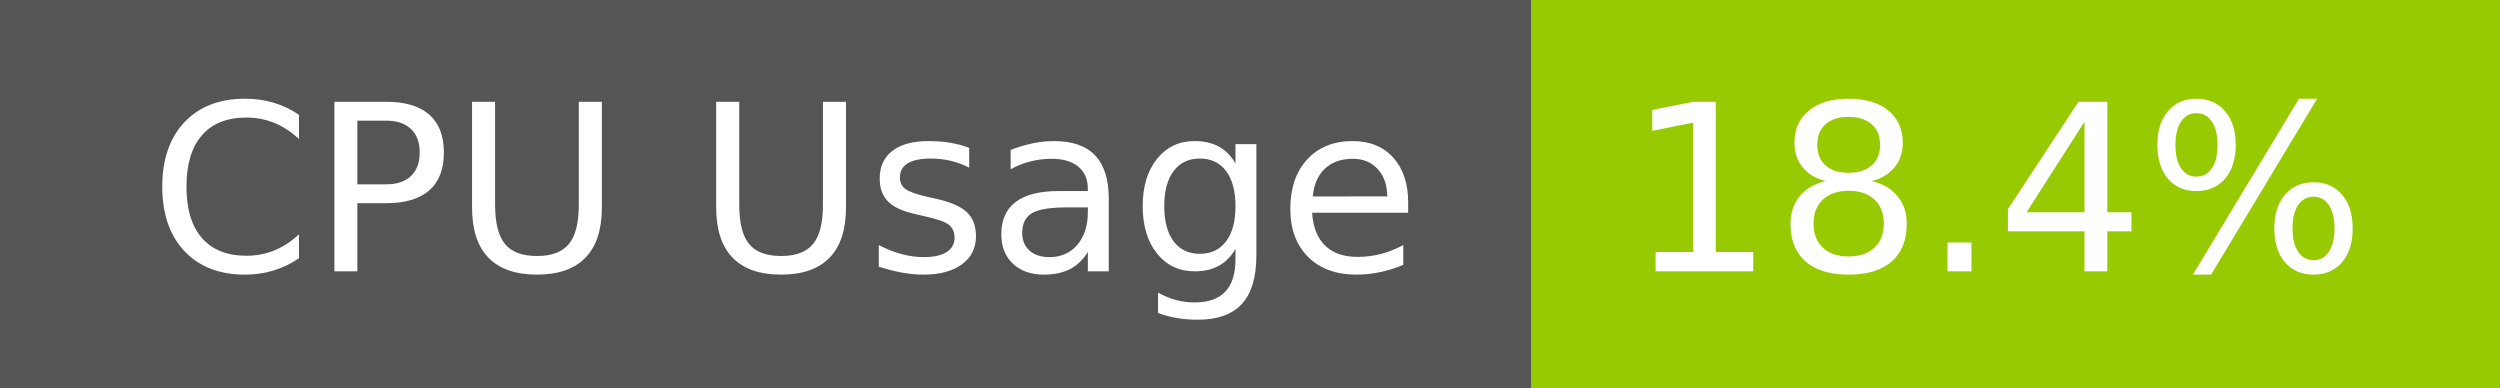
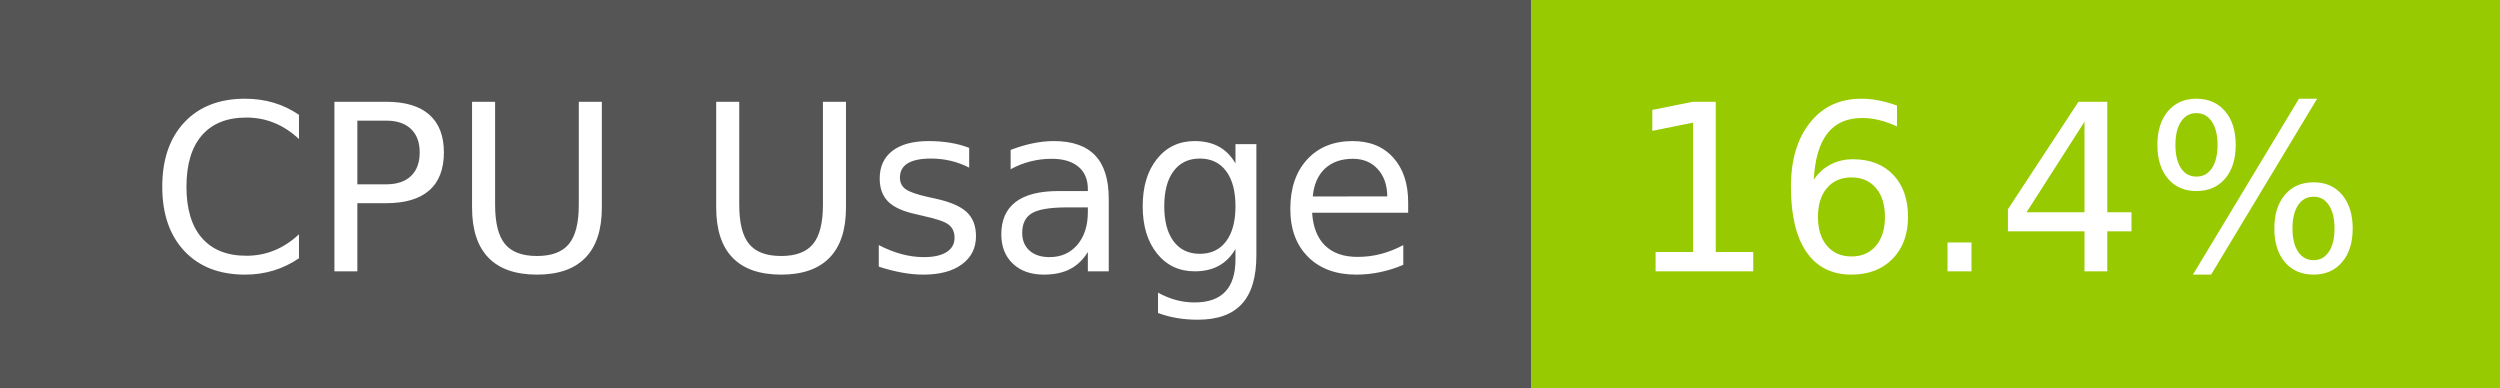
- <svg xmlns="http://www.w3.org/2000/svg" width="129" height="20" role="img" aria-label="CPU Usage: 18.4%">
+ <svg xmlns="http://www.w3.org/2000/svg" width="129" height="20" role="img" aria-label="CPU Usage: 16.4%">
  <g shape-rendering="crispEdges">
    <rect width="79" height="20" fill="#555" />
    <rect x="79" width="50" height="20" fill="#97ca00" />
  </g>
  <g fill="#fff" text-anchor="middle" font-family="Verdana,Geneva,DejaVu Sans,sans-serif" text-rendering="geometricPrecision" font-size="120">
    <text x="405" y="140" transform="scale(.1)" fill="#fff" textLength="665">CPU Usage</text>
-     <text x="1030" y="140" transform="scale(.1)" fill="#fff" textLength="390">18.4%</text>
+     <text x="1030" y="140" transform="scale(.1)" fill="#fff" textLength="390">16.4%</text>
  </g>
</svg>
